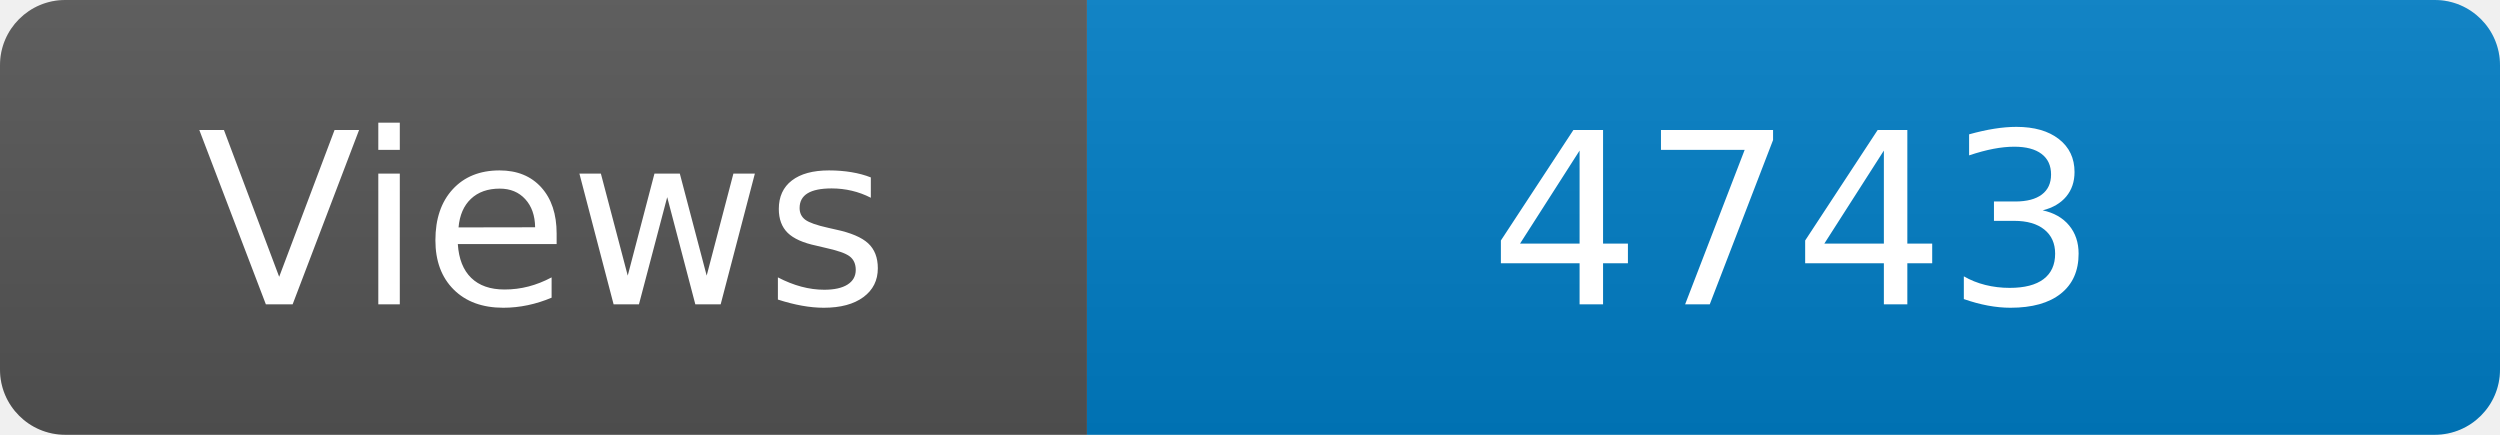
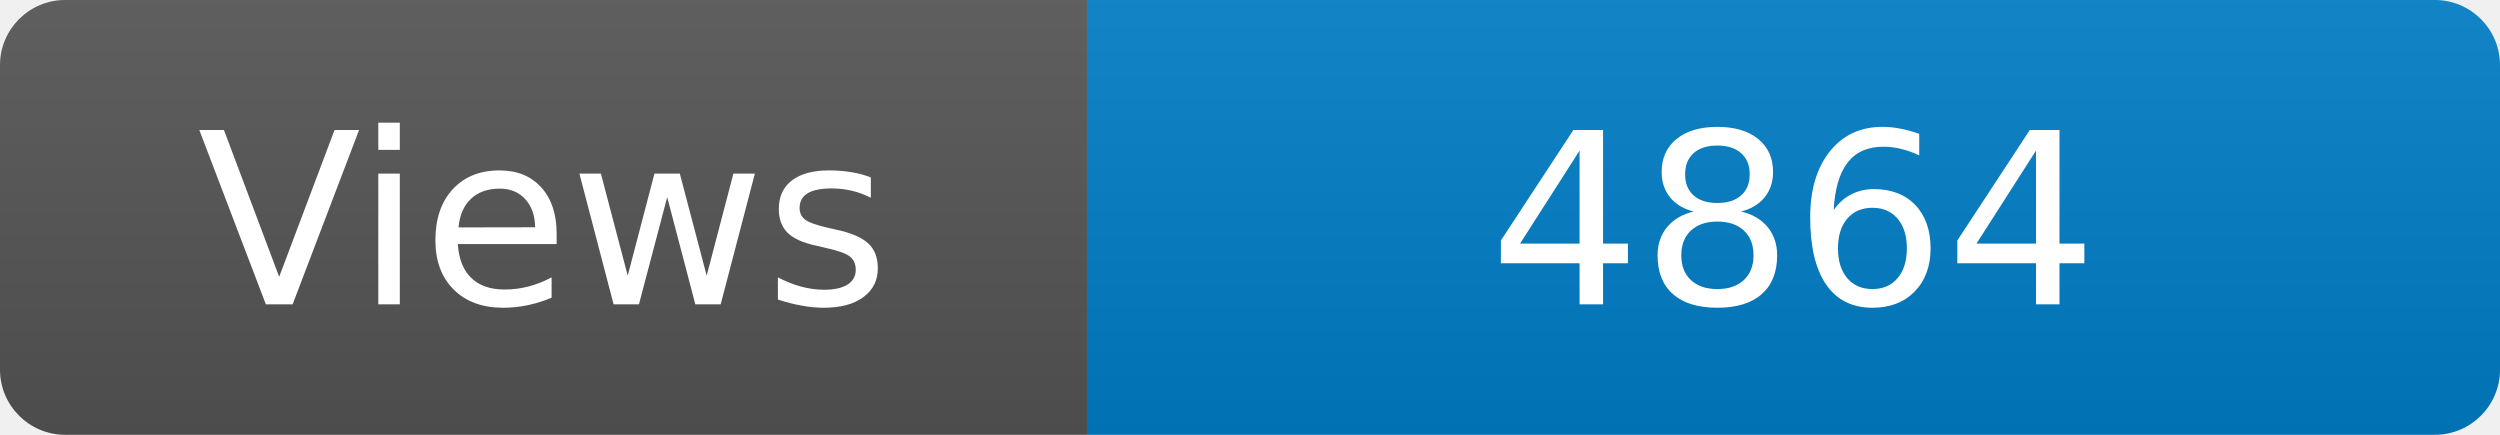
<svg xmlns="http://www.w3.org/2000/svg" width="115" height="20" role="img" aria-label="Maintained?: yes">
  <linearGradient id="s" x2="0" y2="100%">
    <stop offset="0" stop-color="#bbb" stop-opacity=".1" />
    <stop offset="1" stop-opacity=".1" />
  </linearGradient>
  <clipPath id="r">
    <rect width="115" height="20" rx="3" fill="#fff" />
  </clipPath>
  <g clip-path="url(#r)">
    <rect width="50" height="20" fill="#555" />
    <rect x="50" width="160" height="20" fill="#007ec6" />
    <rect width="115" height="20" fill="url(#s)" />
  </g>
  <g fill="#fff" text-anchor="middle" font-family="Verdana,Geneva,DejaVu Sans,sans-serif" font-size="110">
    <text x="250" y="140" transform="scale(.1)" fill="#fff">Views</text>
-     <text x="825" y="140" transform="scale(.1)" fill="#fff">4743</text>
+     <text x="825" y="140" transform="scale(.1)" fill="#fff">4864</text>
  </g>
</svg>
